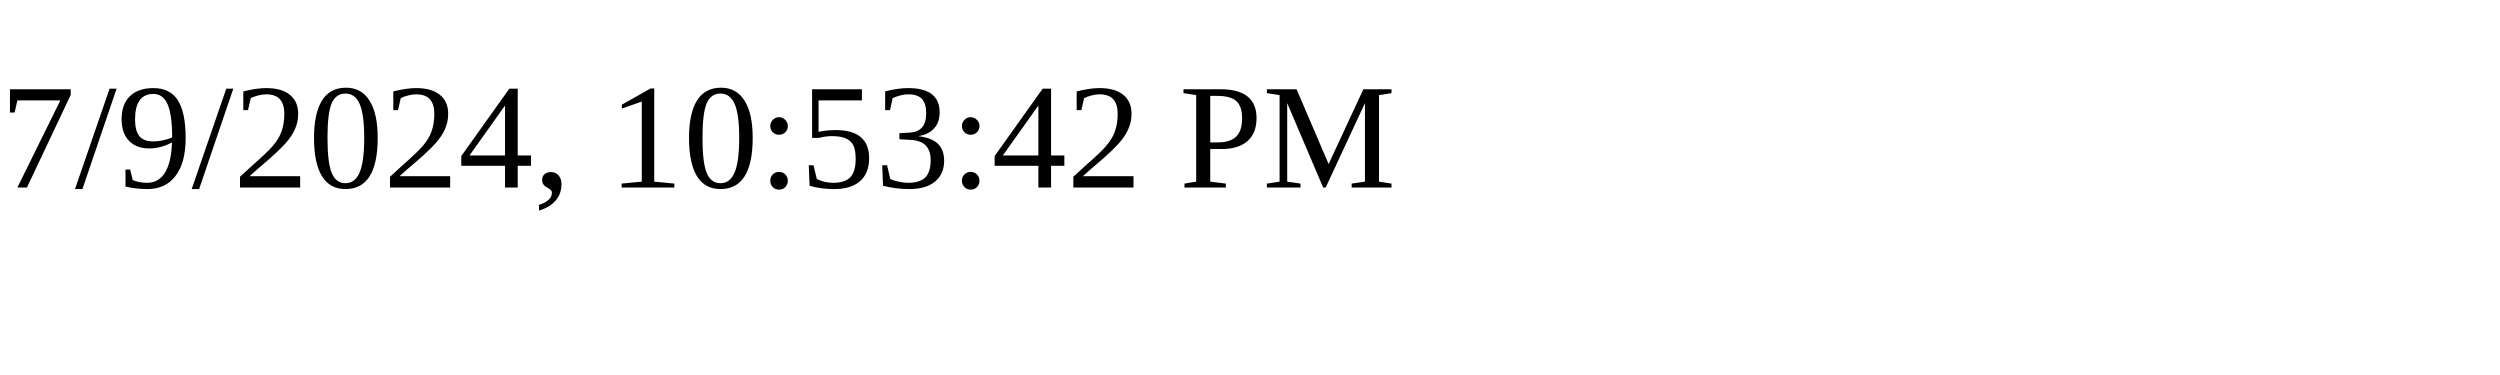
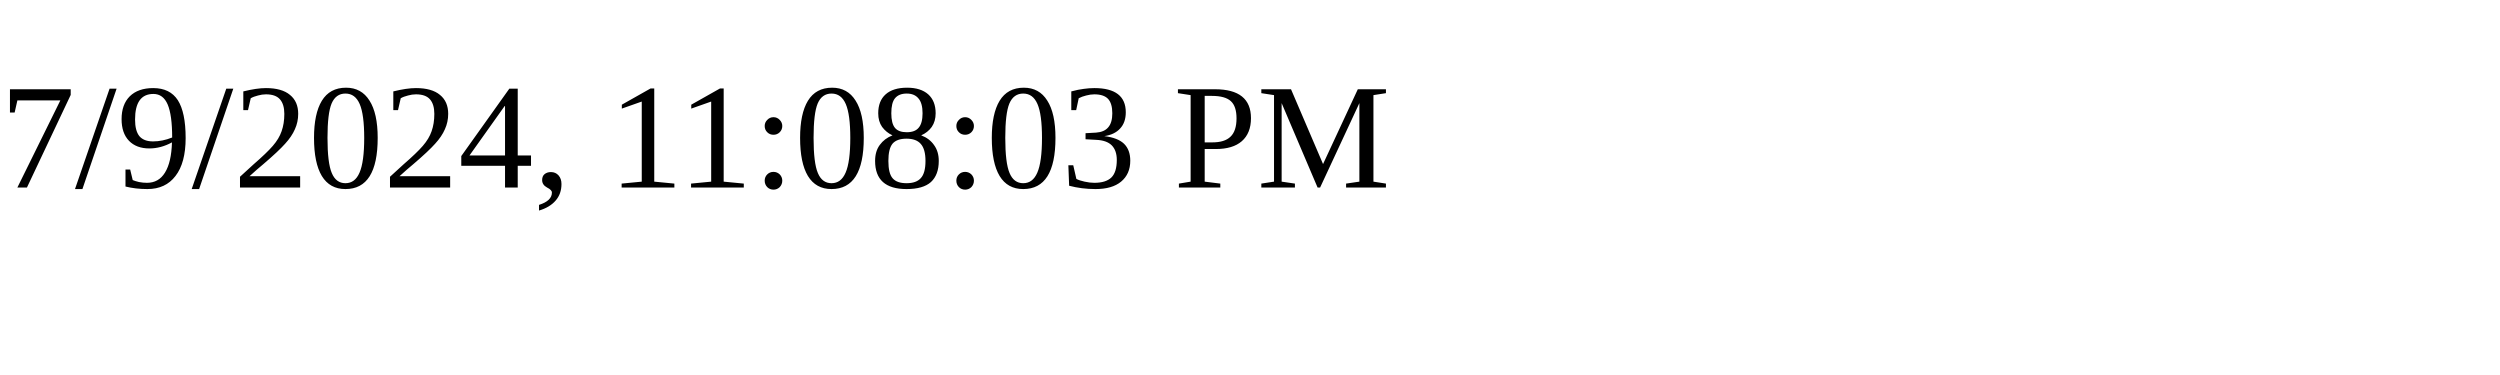
<svg xmlns="http://www.w3.org/2000/svg" height="30" width="200">
-   <text x="0" y="15">7/9/2024, 10:53:42 PM</text>
+   <text x="0" y="15">7/9/2024, 11:08:03 PM</text>
</svg>
